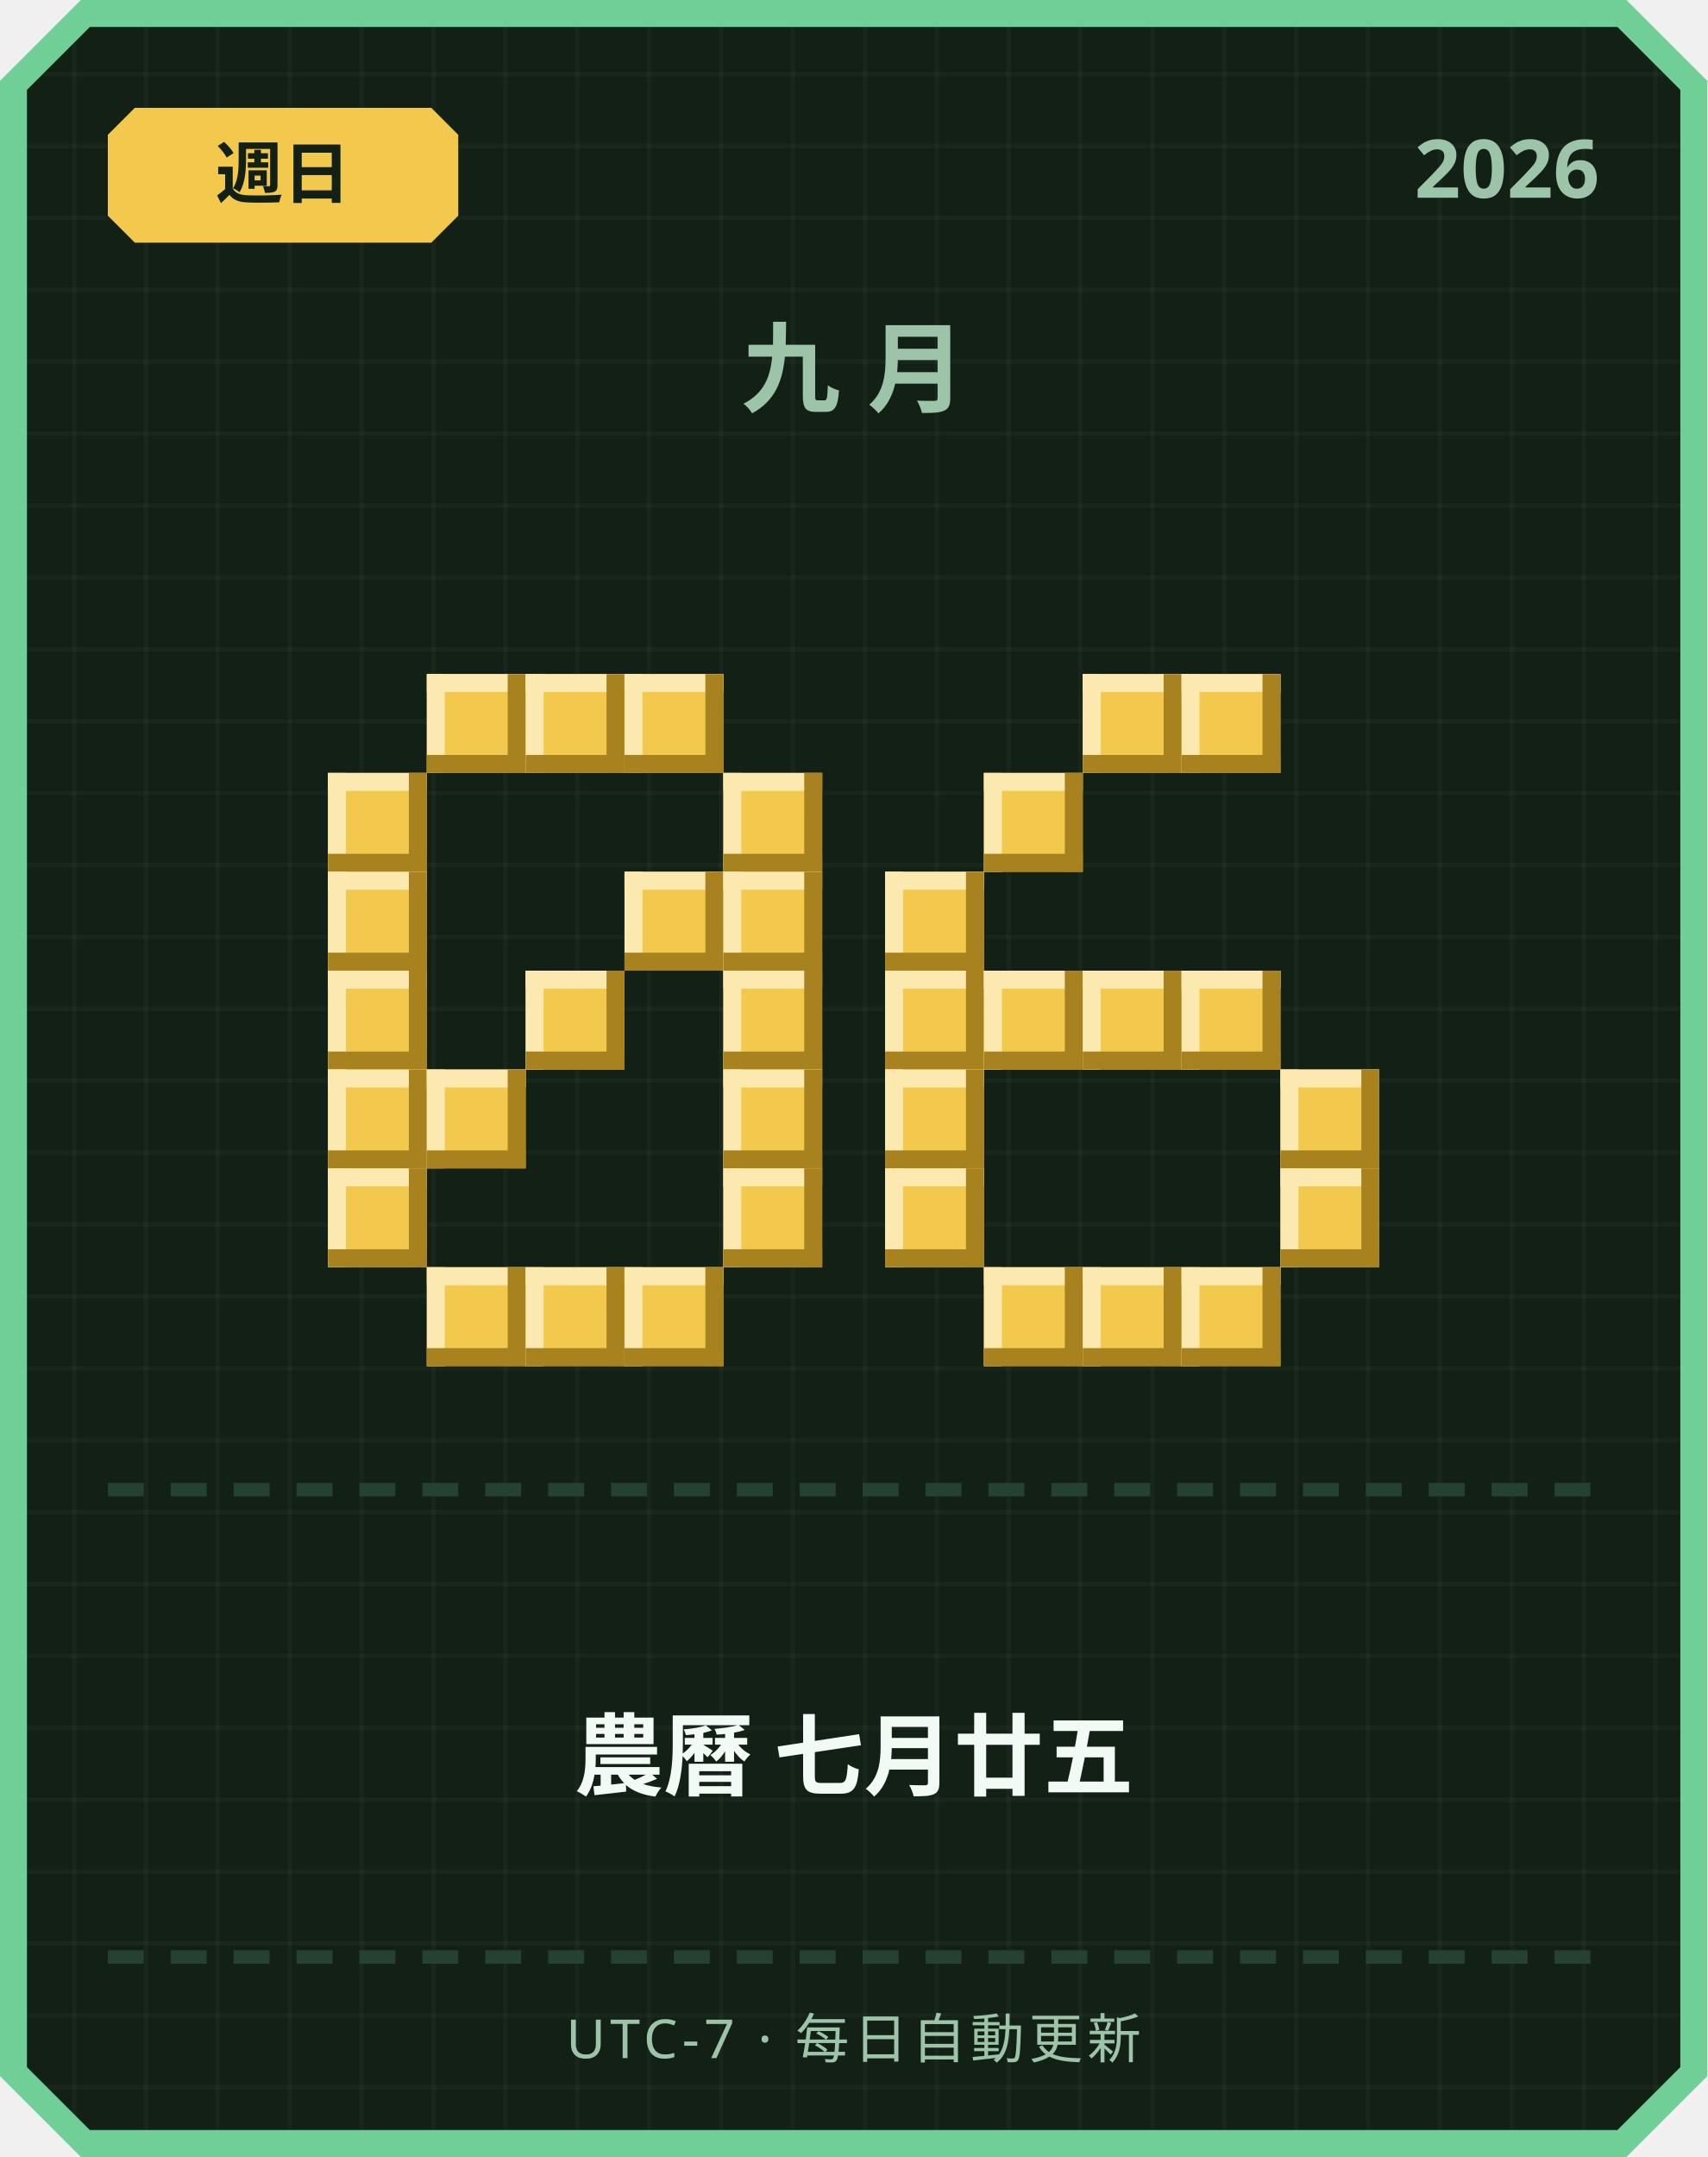
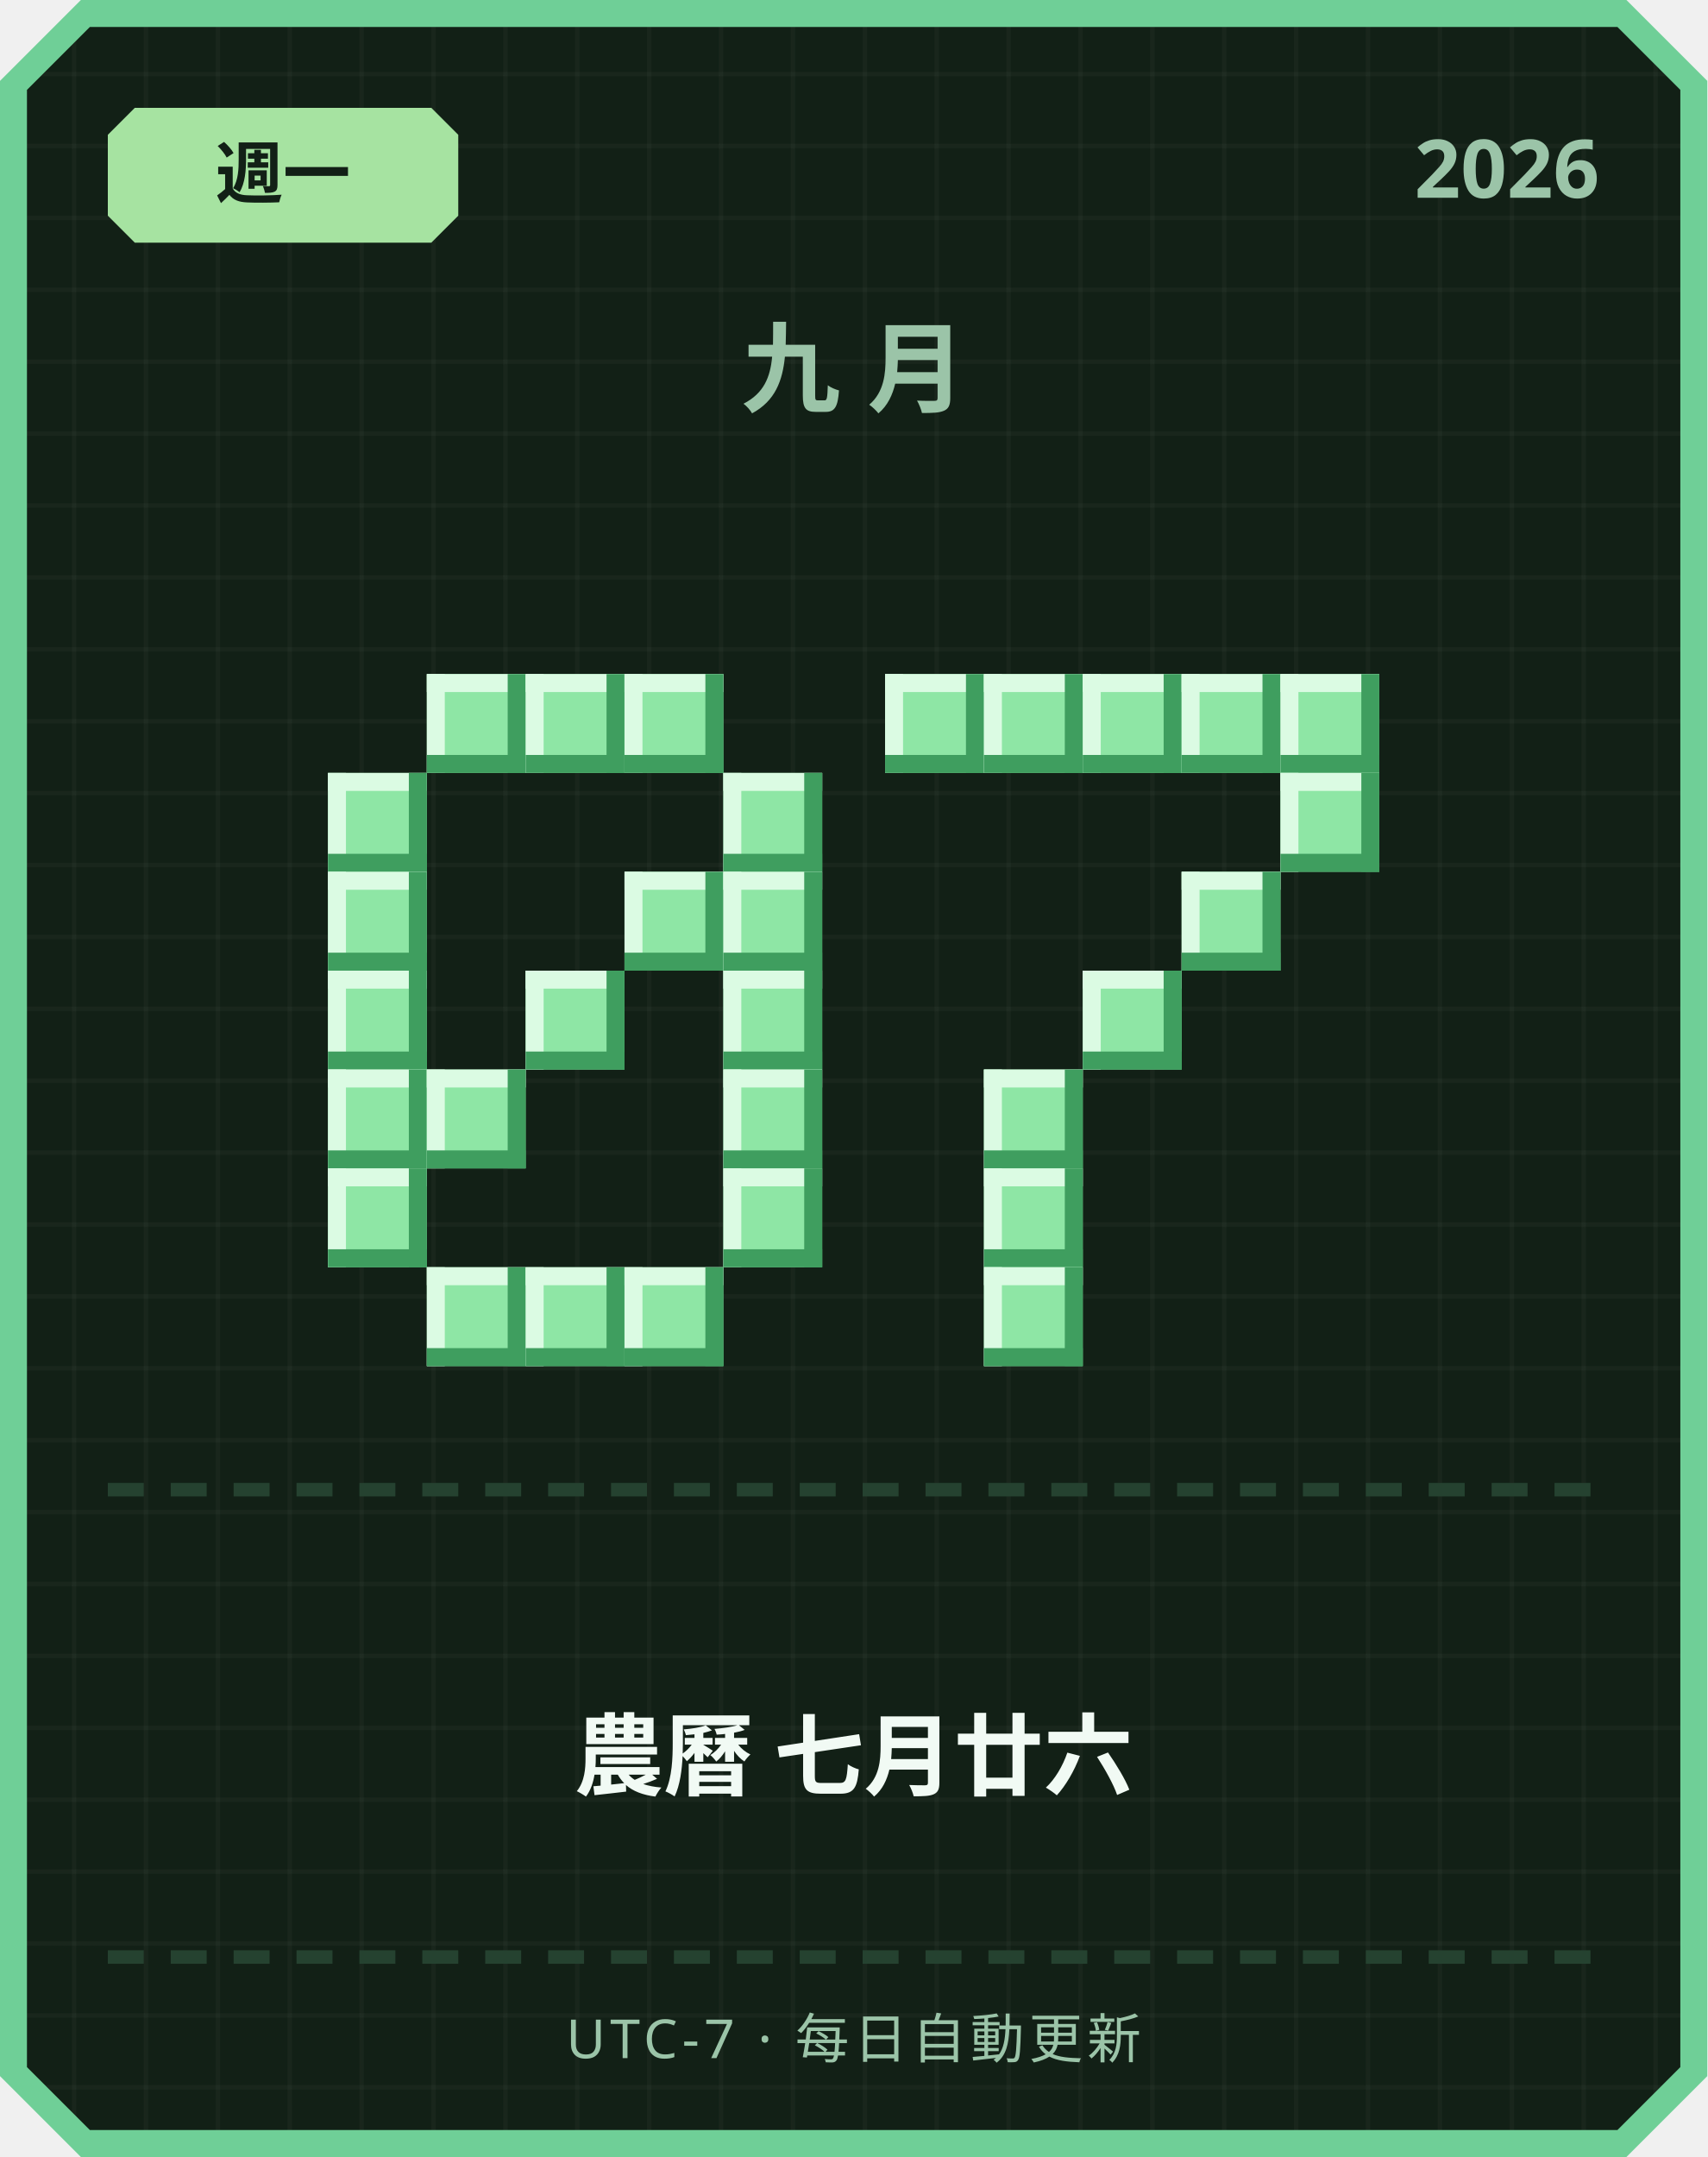
<svg xmlns="http://www.w3.org/2000/svg" width="380" height="480" viewBox="0 0 380 480">
  <defs>
    <pattern id="grid" width="16" height="16" patternUnits="userSpaceOnUse">
      <rect width="16" height="16" fill="#122016" />
      <rect width="1" height="16" fill="#ffffff" opacity="0.03" />
      <rect width="16" height="1" fill="#ffffff" opacity="0.03" />
    </pattern>
  </defs>
  <path d="M 18,0 L 362,0 L 380,18 L 380,462 L 362,480 L 18,480 L 0,462 L 0,18 Z" fill="#6fcf97" />
  <path d="M 20,6 L 360,6 L 374,20 L 374,460 L 360,474 L 20,474 L 6,460 L 6,20 Z" fill="url(#grid)" />
-   <path d="M 30,24 L 96,24 L 102,30 L 102,48 L 96,54 L 30,54 L 24,48 L 24,30 Z" fill="#f2c94c" />
-   <text x="63" y="44" text-anchor="middle" font-family="'Segoe UI', sans-serif" font-size="15" font-weight="700" fill="#122016">週日</text>
+   <path d="M 30,24 L 96,24 L 102,30 L 102,48 L 96,54 L 30,54 L 24,48 L 24,30 Z" fill="#a6e3a1" />
+   <text x="63" y="44" text-anchor="middle" font-family="'Segoe UI', sans-serif" font-size="15" font-weight="700" fill="#122016">週一</text>
  <text x="356" y="44" text-anchor="end" font-family="'Segoe UI', sans-serif" font-size="18" font-weight="700" fill="#9bc4a8">2026</text>
  <text x="190" y="90" text-anchor="middle" font-family="'Segoe UI', sans-serif" font-size="22" font-weight="700" letter-spacing="6" fill="#9bc4a8">九月</text>
-   <rect x="95" y="150" width="22" height="22" fill="#f2c94c" />
-   <rect x="95" y="150" width="22" height="4" fill="#fbe9b0" />
-   <rect x="95" y="150" width="4" height="22" fill="#fbe9b0" />
-   <rect x="95" y="168" width="22" height="4" fill="#a8821f" />
-   <rect x="113" y="150" width="4" height="22" fill="#a8821f" />
-   <rect x="117" y="150" width="22" height="22" fill="#f2c94c" />
-   <rect x="117" y="150" width="22" height="4" fill="#fbe9b0" />
-   <rect x="117" y="150" width="4" height="22" fill="#fbe9b0" />
-   <rect x="117" y="168" width="22" height="4" fill="#a8821f" />
-   <rect x="135" y="150" width="4" height="22" fill="#a8821f" />
-   <rect x="139" y="150" width="22" height="22" fill="#f2c94c" />
-   <rect x="139" y="150" width="22" height="4" fill="#fbe9b0" />
-   <rect x="139" y="150" width="4" height="22" fill="#fbe9b0" />
-   <rect x="139" y="168" width="22" height="4" fill="#a8821f" />
-   <rect x="157" y="150" width="4" height="22" fill="#a8821f" />
-   <rect x="73" y="172" width="22" height="22" fill="#f2c94c" />
-   <rect x="73" y="172" width="22" height="4" fill="#fbe9b0" />
-   <rect x="73" y="172" width="4" height="22" fill="#fbe9b0" />
-   <rect x="73" y="190" width="22" height="4" fill="#a8821f" />
-   <rect x="91" y="172" width="4" height="22" fill="#a8821f" />
-   <rect x="161" y="172" width="22" height="22" fill="#f2c94c" />
-   <rect x="161" y="172" width="22" height="4" fill="#fbe9b0" />
-   <rect x="161" y="172" width="4" height="22" fill="#fbe9b0" />
-   <rect x="161" y="190" width="22" height="4" fill="#a8821f" />
-   <rect x="179" y="172" width="4" height="22" fill="#a8821f" />
-   <rect x="73" y="194" width="22" height="22" fill="#f2c94c" />
-   <rect x="73" y="194" width="22" height="4" fill="#fbe9b0" />
-   <rect x="73" y="194" width="4" height="22" fill="#fbe9b0" />
-   <rect x="73" y="212" width="22" height="4" fill="#a8821f" />
-   <rect x="91" y="194" width="4" height="22" fill="#a8821f" />
-   <rect x="139" y="194" width="22" height="22" fill="#f2c94c" />
-   <rect x="139" y="194" width="22" height="4" fill="#fbe9b0" />
-   <rect x="139" y="194" width="4" height="22" fill="#fbe9b0" />
-   <rect x="139" y="212" width="22" height="4" fill="#a8821f" />
-   <rect x="157" y="194" width="4" height="22" fill="#a8821f" />
-   <rect x="161" y="194" width="22" height="22" fill="#f2c94c" />
-   <rect x="161" y="194" width="22" height="4" fill="#fbe9b0" />
-   <rect x="161" y="194" width="4" height="22" fill="#fbe9b0" />
-   <rect x="161" y="212" width="22" height="4" fill="#a8821f" />
-   <rect x="179" y="194" width="4" height="22" fill="#a8821f" />
-   <rect x="73" y="216" width="22" height="22" fill="#f2c94c" />
-   <rect x="73" y="216" width="22" height="4" fill="#fbe9b0" />
-   <rect x="73" y="216" width="4" height="22" fill="#fbe9b0" />
-   <rect x="73" y="234" width="22" height="4" fill="#a8821f" />
-   <rect x="91" y="216" width="4" height="22" fill="#a8821f" />
-   <rect x="117" y="216" width="22" height="22" fill="#f2c94c" />
-   <rect x="117" y="216" width="22" height="4" fill="#fbe9b0" />
-   <rect x="117" y="216" width="4" height="22" fill="#fbe9b0" />
-   <rect x="117" y="234" width="22" height="4" fill="#a8821f" />
-   <rect x="135" y="216" width="4" height="22" fill="#a8821f" />
-   <rect x="161" y="216" width="22" height="22" fill="#f2c94c" />
-   <rect x="161" y="216" width="22" height="4" fill="#fbe9b0" />
-   <rect x="161" y="216" width="4" height="22" fill="#fbe9b0" />
-   <rect x="161" y="234" width="22" height="4" fill="#a8821f" />
-   <rect x="179" y="216" width="4" height="22" fill="#a8821f" />
-   <rect x="73" y="238" width="22" height="22" fill="#f2c94c" />
-   <rect x="73" y="238" width="22" height="4" fill="#fbe9b0" />
-   <rect x="73" y="238" width="4" height="22" fill="#fbe9b0" />
-   <rect x="73" y="256" width="22" height="4" fill="#a8821f" />
-   <rect x="91" y="238" width="4" height="22" fill="#a8821f" />
-   <rect x="95" y="238" width="22" height="22" fill="#f2c94c" />
-   <rect x="95" y="238" width="22" height="4" fill="#fbe9b0" />
-   <rect x="95" y="238" width="4" height="22" fill="#fbe9b0" />
-   <rect x="95" y="256" width="22" height="4" fill="#a8821f" />
-   <rect x="113" y="238" width="4" height="22" fill="#a8821f" />
-   <rect x="161" y="238" width="22" height="22" fill="#f2c94c" />
-   <rect x="161" y="238" width="22" height="4" fill="#fbe9b0" />
-   <rect x="161" y="238" width="4" height="22" fill="#fbe9b0" />
-   <rect x="161" y="256" width="22" height="4" fill="#a8821f" />
-   <rect x="179" y="238" width="4" height="22" fill="#a8821f" />
-   <rect x="73" y="260" width="22" height="22" fill="#f2c94c" />
-   <rect x="73" y="260" width="22" height="4" fill="#fbe9b0" />
-   <rect x="73" y="260" width="4" height="22" fill="#fbe9b0" />
-   <rect x="73" y="278" width="22" height="4" fill="#a8821f" />
-   <rect x="91" y="260" width="4" height="22" fill="#a8821f" />
-   <rect x="161" y="260" width="22" height="22" fill="#f2c94c" />
-   <rect x="161" y="260" width="22" height="4" fill="#fbe9b0" />
-   <rect x="161" y="260" width="4" height="22" fill="#fbe9b0" />
-   <rect x="161" y="278" width="22" height="4" fill="#a8821f" />
-   <rect x="179" y="260" width="4" height="22" fill="#a8821f" />
-   <rect x="95" y="282" width="22" height="22" fill="#f2c94c" />
-   <rect x="95" y="282" width="22" height="4" fill="#fbe9b0" />
-   <rect x="95" y="282" width="4" height="22" fill="#fbe9b0" />
-   <rect x="95" y="300" width="22" height="4" fill="#a8821f" />
-   <rect x="113" y="282" width="4" height="22" fill="#a8821f" />
-   <rect x="117" y="282" width="22" height="22" fill="#f2c94c" />
-   <rect x="117" y="282" width="22" height="4" fill="#fbe9b0" />
-   <rect x="117" y="282" width="4" height="22" fill="#fbe9b0" />
-   <rect x="117" y="300" width="22" height="4" fill="#a8821f" />
-   <rect x="135" y="282" width="4" height="22" fill="#a8821f" />
-   <rect x="139" y="282" width="22" height="22" fill="#f2c94c" />
-   <rect x="139" y="282" width="22" height="4" fill="#fbe9b0" />
-   <rect x="139" y="282" width="4" height="22" fill="#fbe9b0" />
-   <rect x="139" y="300" width="22" height="4" fill="#a8821f" />
-   <rect x="157" y="282" width="4" height="22" fill="#a8821f" />
-   <rect x="241" y="150" width="22" height="22" fill="#f2c94c" />
-   <rect x="241" y="150" width="22" height="4" fill="#fbe9b0" />
-   <rect x="241" y="150" width="4" height="22" fill="#fbe9b0" />
-   <rect x="241" y="168" width="22" height="4" fill="#a8821f" />
-   <rect x="259" y="150" width="4" height="22" fill="#a8821f" />
-   <rect x="263" y="150" width="22" height="22" fill="#f2c94c" />
-   <rect x="263" y="150" width="22" height="4" fill="#fbe9b0" />
-   <rect x="263" y="150" width="4" height="22" fill="#fbe9b0" />
-   <rect x="263" y="168" width="22" height="4" fill="#a8821f" />
-   <rect x="281" y="150" width="4" height="22" fill="#a8821f" />
-   <rect x="219" y="172" width="22" height="22" fill="#f2c94c" />
-   <rect x="219" y="172" width="22" height="4" fill="#fbe9b0" />
-   <rect x="219" y="172" width="4" height="22" fill="#fbe9b0" />
-   <rect x="219" y="190" width="22" height="4" fill="#a8821f" />
-   <rect x="237" y="172" width="4" height="22" fill="#a8821f" />
-   <rect x="197" y="194" width="22" height="22" fill="#f2c94c" />
-   <rect x="197" y="194" width="22" height="4" fill="#fbe9b0" />
-   <rect x="197" y="194" width="4" height="22" fill="#fbe9b0" />
-   <rect x="197" y="212" width="22" height="4" fill="#a8821f" />
-   <rect x="215" y="194" width="4" height="22" fill="#a8821f" />
-   <rect x="197" y="216" width="22" height="22" fill="#f2c94c" />
-   <rect x="197" y="216" width="22" height="4" fill="#fbe9b0" />
-   <rect x="197" y="216" width="4" height="22" fill="#fbe9b0" />
-   <rect x="197" y="234" width="22" height="4" fill="#a8821f" />
-   <rect x="215" y="216" width="4" height="22" fill="#a8821f" />
-   <rect x="219" y="216" width="22" height="22" fill="#f2c94c" />
-   <rect x="219" y="216" width="22" height="4" fill="#fbe9b0" />
-   <rect x="219" y="216" width="4" height="22" fill="#fbe9b0" />
-   <rect x="219" y="234" width="22" height="4" fill="#a8821f" />
-   <rect x="237" y="216" width="4" height="22" fill="#a8821f" />
-   <rect x="241" y="216" width="22" height="22" fill="#f2c94c" />
-   <rect x="241" y="216" width="22" height="4" fill="#fbe9b0" />
-   <rect x="241" y="216" width="4" height="22" fill="#fbe9b0" />
-   <rect x="241" y="234" width="22" height="4" fill="#a8821f" />
-   <rect x="259" y="216" width="4" height="22" fill="#a8821f" />
-   <rect x="263" y="216" width="22" height="22" fill="#f2c94c" />
-   <rect x="263" y="216" width="22" height="4" fill="#fbe9b0" />
-   <rect x="263" y="216" width="4" height="22" fill="#fbe9b0" />
-   <rect x="263" y="234" width="22" height="4" fill="#a8821f" />
-   <rect x="281" y="216" width="4" height="22" fill="#a8821f" />
-   <rect x="197" y="238" width="22" height="22" fill="#f2c94c" />
-   <rect x="197" y="238" width="22" height="4" fill="#fbe9b0" />
-   <rect x="197" y="238" width="4" height="22" fill="#fbe9b0" />
-   <rect x="197" y="256" width="22" height="4" fill="#a8821f" />
-   <rect x="215" y="238" width="4" height="22" fill="#a8821f" />
-   <rect x="285" y="238" width="22" height="22" fill="#f2c94c" />
-   <rect x="285" y="238" width="22" height="4" fill="#fbe9b0" />
-   <rect x="285" y="238" width="4" height="22" fill="#fbe9b0" />
-   <rect x="285" y="256" width="22" height="4" fill="#a8821f" />
-   <rect x="303" y="238" width="4" height="22" fill="#a8821f" />
-   <rect x="197" y="260" width="22" height="22" fill="#f2c94c" />
-   <rect x="197" y="260" width="22" height="4" fill="#fbe9b0" />
-   <rect x="197" y="260" width="4" height="22" fill="#fbe9b0" />
-   <rect x="197" y="278" width="22" height="4" fill="#a8821f" />
-   <rect x="215" y="260" width="4" height="22" fill="#a8821f" />
-   <rect x="285" y="260" width="22" height="22" fill="#f2c94c" />
-   <rect x="285" y="260" width="22" height="4" fill="#fbe9b0" />
-   <rect x="285" y="260" width="4" height="22" fill="#fbe9b0" />
-   <rect x="285" y="278" width="22" height="4" fill="#a8821f" />
-   <rect x="303" y="260" width="4" height="22" fill="#a8821f" />
-   <rect x="219" y="282" width="22" height="22" fill="#f2c94c" />
-   <rect x="219" y="282" width="22" height="4" fill="#fbe9b0" />
-   <rect x="219" y="282" width="4" height="22" fill="#fbe9b0" />
-   <rect x="219" y="300" width="22" height="4" fill="#a8821f" />
-   <rect x="237" y="282" width="4" height="22" fill="#a8821f" />
-   <rect x="241" y="282" width="22" height="22" fill="#f2c94c" />
-   <rect x="241" y="282" width="22" height="4" fill="#fbe9b0" />
-   <rect x="241" y="282" width="4" height="22" fill="#fbe9b0" />
-   <rect x="241" y="300" width="22" height="4" fill="#a8821f" />
-   <rect x="259" y="282" width="4" height="22" fill="#a8821f" />
-   <rect x="263" y="282" width="22" height="22" fill="#f2c94c" />
-   <rect x="263" y="282" width="22" height="4" fill="#fbe9b0" />
-   <rect x="263" y="282" width="4" height="22" fill="#fbe9b0" />
-   <rect x="263" y="300" width="22" height="4" fill="#a8821f" />
-   <rect x="281" y="282" width="4" height="22" fill="#a8821f" />
+   <rect x="95" y="150" width="22" height="22" fill="#8ee6a5" />
+   <rect x="95" y="150" width="22" height="4" fill="#dbfbe3" />
+   <rect x="95" y="150" width="4" height="22" fill="#dbfbe3" />
+   <rect x="95" y="168" width="22" height="4" fill="#3f9e5f" />
+   <rect x="113" y="150" width="4" height="22" fill="#3f9e5f" />
+   <rect x="117" y="150" width="22" height="22" fill="#8ee6a5" />
+   <rect x="117" y="150" width="22" height="4" fill="#dbfbe3" />
+   <rect x="117" y="150" width="4" height="22" fill="#dbfbe3" />
+   <rect x="117" y="168" width="22" height="4" fill="#3f9e5f" />
+   <rect x="135" y="150" width="4" height="22" fill="#3f9e5f" />
+   <rect x="139" y="150" width="22" height="22" fill="#8ee6a5" />
+   <rect x="139" y="150" width="22" height="4" fill="#dbfbe3" />
+   <rect x="139" y="150" width="4" height="22" fill="#dbfbe3" />
+   <rect x="139" y="168" width="22" height="4" fill="#3f9e5f" />
+   <rect x="157" y="150" width="4" height="22" fill="#3f9e5f" />
+   <rect x="73" y="172" width="22" height="22" fill="#8ee6a5" />
+   <rect x="73" y="172" width="22" height="4" fill="#dbfbe3" />
+   <rect x="73" y="172" width="4" height="22" fill="#dbfbe3" />
+   <rect x="73" y="190" width="22" height="4" fill="#3f9e5f" />
+   <rect x="91" y="172" width="4" height="22" fill="#3f9e5f" />
+   <rect x="161" y="172" width="22" height="22" fill="#8ee6a5" />
+   <rect x="161" y="172" width="22" height="4" fill="#dbfbe3" />
+   <rect x="161" y="172" width="4" height="22" fill="#dbfbe3" />
+   <rect x="161" y="190" width="22" height="4" fill="#3f9e5f" />
+   <rect x="179" y="172" width="4" height="22" fill="#3f9e5f" />
+   <rect x="73" y="194" width="22" height="22" fill="#8ee6a5" />
+   <rect x="73" y="194" width="22" height="4" fill="#dbfbe3" />
+   <rect x="73" y="194" width="4" height="22" fill="#dbfbe3" />
+   <rect x="73" y="212" width="22" height="4" fill="#3f9e5f" />
+   <rect x="91" y="194" width="4" height="22" fill="#3f9e5f" />
+   <rect x="139" y="194" width="22" height="22" fill="#8ee6a5" />
+   <rect x="139" y="194" width="22" height="4" fill="#dbfbe3" />
+   <rect x="139" y="194" width="4" height="22" fill="#dbfbe3" />
+   <rect x="139" y="212" width="22" height="4" fill="#3f9e5f" />
+   <rect x="157" y="194" width="4" height="22" fill="#3f9e5f" />
+   <rect x="161" y="194" width="22" height="22" fill="#8ee6a5" />
+   <rect x="161" y="194" width="22" height="4" fill="#dbfbe3" />
+   <rect x="161" y="194" width="4" height="22" fill="#dbfbe3" />
+   <rect x="161" y="212" width="22" height="4" fill="#3f9e5f" />
+   <rect x="179" y="194" width="4" height="22" fill="#3f9e5f" />
+   <rect x="73" y="216" width="22" height="22" fill="#8ee6a5" />
+   <rect x="73" y="216" width="22" height="4" fill="#dbfbe3" />
+   <rect x="73" y="216" width="4" height="22" fill="#dbfbe3" />
+   <rect x="73" y="234" width="22" height="4" fill="#3f9e5f" />
+   <rect x="91" y="216" width="4" height="22" fill="#3f9e5f" />
+   <rect x="117" y="216" width="22" height="22" fill="#8ee6a5" />
+   <rect x="117" y="216" width="22" height="4" fill="#dbfbe3" />
+   <rect x="117" y="216" width="4" height="22" fill="#dbfbe3" />
+   <rect x="117" y="234" width="22" height="4" fill="#3f9e5f" />
+   <rect x="135" y="216" width="4" height="22" fill="#3f9e5f" />
+   <rect x="161" y="216" width="22" height="22" fill="#8ee6a5" />
+   <rect x="161" y="216" width="22" height="4" fill="#dbfbe3" />
+   <rect x="161" y="216" width="4" height="22" fill="#dbfbe3" />
+   <rect x="161" y="234" width="22" height="4" fill="#3f9e5f" />
+   <rect x="179" y="216" width="4" height="22" fill="#3f9e5f" />
+   <rect x="73" y="238" width="22" height="22" fill="#8ee6a5" />
+   <rect x="73" y="238" width="22" height="4" fill="#dbfbe3" />
+   <rect x="73" y="238" width="4" height="22" fill="#dbfbe3" />
+   <rect x="73" y="256" width="22" height="4" fill="#3f9e5f" />
+   <rect x="91" y="238" width="4" height="22" fill="#3f9e5f" />
+   <rect x="95" y="238" width="22" height="22" fill="#8ee6a5" />
+   <rect x="95" y="238" width="22" height="4" fill="#dbfbe3" />
+   <rect x="95" y="238" width="4" height="22" fill="#dbfbe3" />
+   <rect x="95" y="256" width="22" height="4" fill="#3f9e5f" />
+   <rect x="113" y="238" width="4" height="22" fill="#3f9e5f" />
+   <rect x="161" y="238" width="22" height="22" fill="#8ee6a5" />
+   <rect x="161" y="238" width="22" height="4" fill="#dbfbe3" />
+   <rect x="161" y="238" width="4" height="22" fill="#dbfbe3" />
+   <rect x="161" y="256" width="22" height="4" fill="#3f9e5f" />
+   <rect x="179" y="238" width="4" height="22" fill="#3f9e5f" />
+   <rect x="73" y="260" width="22" height="22" fill="#8ee6a5" />
+   <rect x="73" y="260" width="22" height="4" fill="#dbfbe3" />
+   <rect x="73" y="260" width="4" height="22" fill="#dbfbe3" />
+   <rect x="73" y="278" width="22" height="4" fill="#3f9e5f" />
+   <rect x="91" y="260" width="4" height="22" fill="#3f9e5f" />
+   <rect x="161" y="260" width="22" height="22" fill="#8ee6a5" />
+   <rect x="161" y="260" width="22" height="4" fill="#dbfbe3" />
+   <rect x="161" y="260" width="4" height="22" fill="#dbfbe3" />
+   <rect x="161" y="278" width="22" height="4" fill="#3f9e5f" />
+   <rect x="179" y="260" width="4" height="22" fill="#3f9e5f" />
+   <rect x="95" y="282" width="22" height="22" fill="#8ee6a5" />
+   <rect x="95" y="282" width="22" height="4" fill="#dbfbe3" />
+   <rect x="95" y="282" width="4" height="22" fill="#dbfbe3" />
+   <rect x="95" y="300" width="22" height="4" fill="#3f9e5f" />
+   <rect x="113" y="282" width="4" height="22" fill="#3f9e5f" />
+   <rect x="117" y="282" width="22" height="22" fill="#8ee6a5" />
+   <rect x="117" y="282" width="22" height="4" fill="#dbfbe3" />
+   <rect x="117" y="282" width="4" height="22" fill="#dbfbe3" />
+   <rect x="117" y="300" width="22" height="4" fill="#3f9e5f" />
+   <rect x="135" y="282" width="4" height="22" fill="#3f9e5f" />
+   <rect x="139" y="282" width="22" height="22" fill="#8ee6a5" />
+   <rect x="139" y="282" width="22" height="4" fill="#dbfbe3" />
+   <rect x="139" y="282" width="4" height="22" fill="#dbfbe3" />
+   <rect x="139" y="300" width="22" height="4" fill="#3f9e5f" />
+   <rect x="157" y="282" width="4" height="22" fill="#3f9e5f" />
+   <rect x="197" y="150" width="22" height="22" fill="#8ee6a5" />
+   <rect x="197" y="150" width="22" height="4" fill="#dbfbe3" />
+   <rect x="197" y="150" width="4" height="22" fill="#dbfbe3" />
+   <rect x="197" y="168" width="22" height="4" fill="#3f9e5f" />
+   <rect x="215" y="150" width="4" height="22" fill="#3f9e5f" />
+   <rect x="219" y="150" width="22" height="22" fill="#8ee6a5" />
+   <rect x="219" y="150" width="22" height="4" fill="#dbfbe3" />
+   <rect x="219" y="150" width="4" height="22" fill="#dbfbe3" />
+   <rect x="219" y="168" width="22" height="4" fill="#3f9e5f" />
+   <rect x="237" y="150" width="4" height="22" fill="#3f9e5f" />
+   <rect x="241" y="150" width="22" height="22" fill="#8ee6a5" />
+   <rect x="241" y="150" width="22" height="4" fill="#dbfbe3" />
+   <rect x="241" y="150" width="4" height="22" fill="#dbfbe3" />
+   <rect x="241" y="168" width="22" height="4" fill="#3f9e5f" />
+   <rect x="259" y="150" width="4" height="22" fill="#3f9e5f" />
+   <rect x="263" y="150" width="22" height="22" fill="#8ee6a5" />
+   <rect x="263" y="150" width="22" height="4" fill="#dbfbe3" />
+   <rect x="263" y="150" width="4" height="22" fill="#dbfbe3" />
+   <rect x="263" y="168" width="22" height="4" fill="#3f9e5f" />
+   <rect x="281" y="150" width="4" height="22" fill="#3f9e5f" />
+   <rect x="285" y="150" width="22" height="22" fill="#8ee6a5" />
+   <rect x="285" y="150" width="22" height="4" fill="#dbfbe3" />
+   <rect x="285" y="150" width="4" height="22" fill="#dbfbe3" />
+   <rect x="285" y="168" width="22" height="4" fill="#3f9e5f" />
+   <rect x="303" y="150" width="4" height="22" fill="#3f9e5f" />
+   <rect x="285" y="172" width="22" height="22" fill="#8ee6a5" />
+   <rect x="285" y="172" width="22" height="4" fill="#dbfbe3" />
+   <rect x="285" y="172" width="4" height="22" fill="#dbfbe3" />
+   <rect x="285" y="190" width="22" height="4" fill="#3f9e5f" />
+   <rect x="303" y="172" width="4" height="22" fill="#3f9e5f" />
+   <rect x="263" y="194" width="22" height="22" fill="#8ee6a5" />
+   <rect x="263" y="194" width="22" height="4" fill="#dbfbe3" />
+   <rect x="263" y="194" width="4" height="22" fill="#dbfbe3" />
+   <rect x="263" y="212" width="22" height="4" fill="#3f9e5f" />
+   <rect x="281" y="194" width="4" height="22" fill="#3f9e5f" />
+   <rect x="241" y="216" width="22" height="22" fill="#8ee6a5" />
+   <rect x="241" y="216" width="22" height="4" fill="#dbfbe3" />
+   <rect x="241" y="216" width="4" height="22" fill="#dbfbe3" />
+   <rect x="241" y="234" width="22" height="4" fill="#3f9e5f" />
+   <rect x="259" y="216" width="4" height="22" fill="#3f9e5f" />
+   <rect x="219" y="238" width="22" height="22" fill="#8ee6a5" />
+   <rect x="219" y="238" width="22" height="4" fill="#dbfbe3" />
+   <rect x="219" y="238" width="4" height="22" fill="#dbfbe3" />
+   <rect x="219" y="256" width="22" height="4" fill="#3f9e5f" />
+   <rect x="237" y="238" width="4" height="22" fill="#3f9e5f" />
+   <rect x="219" y="260" width="22" height="22" fill="#8ee6a5" />
+   <rect x="219" y="260" width="22" height="4" fill="#dbfbe3" />
+   <rect x="219" y="260" width="4" height="22" fill="#dbfbe3" />
+   <rect x="219" y="278" width="22" height="4" fill="#3f9e5f" />
+   <rect x="237" y="260" width="4" height="22" fill="#3f9e5f" />
+   <rect x="219" y="282" width="22" height="22" fill="#8ee6a5" />
+   <rect x="219" y="282" width="22" height="4" fill="#dbfbe3" />
+   <rect x="219" y="282" width="4" height="22" fill="#dbfbe3" />
+   <rect x="219" y="300" width="22" height="4" fill="#3f9e5f" />
+   <rect x="237" y="282" width="4" height="22" fill="#3f9e5f" />
  <rect x="24" y="330" width="8" height="3" fill="#254230" />
  <rect x="38" y="330" width="8" height="3" fill="#254230" />
  <rect x="52" y="330" width="8" height="3" fill="#254230" />
  <rect x="66" y="330" width="8" height="3" fill="#254230" />
  <rect x="80" y="330" width="8" height="3" fill="#254230" />
  <rect x="94" y="330" width="8" height="3" fill="#254230" />
  <rect x="108" y="330" width="8" height="3" fill="#254230" />
  <rect x="122" y="330" width="8" height="3" fill="#254230" />
  <rect x="136" y="330" width="8" height="3" fill="#254230" />
  <rect x="150" y="330" width="8" height="3" fill="#254230" />
  <rect x="164" y="330" width="8" height="3" fill="#254230" />
  <rect x="178" y="330" width="8" height="3" fill="#254230" />
  <rect x="192" y="330" width="8" height="3" fill="#254230" />
  <rect x="206" y="330" width="8" height="3" fill="#254230" />
  <rect x="220" y="330" width="8" height="3" fill="#254230" />
  <rect x="234" y="330" width="8" height="3" fill="#254230" />
  <rect x="248" y="330" width="8" height="3" fill="#254230" />
  <rect x="262" y="330" width="8" height="3" fill="#254230" />
  <rect x="276" y="330" width="8" height="3" fill="#254230" />
  <rect x="290" y="330" width="8" height="3" fill="#254230" />
  <rect x="304" y="330" width="8" height="3" fill="#254230" />
  <rect x="318" y="330" width="8" height="3" fill="#254230" />
  <rect x="332" y="330" width="8" height="3" fill="#254230" />
  <rect x="346" y="330" width="8" height="3" fill="#254230" />
-   <text x="190" y="398" text-anchor="middle" font-family="'Segoe UI', 'Microsoft JhengHei', sans-serif" font-size="20" font-weight="700" fill="#f1faf4">農曆 七月廿五</text>
+   <text x="190" y="398" text-anchor="middle" font-family="'Segoe UI', 'Microsoft JhengHei', sans-serif" font-size="20" font-weight="700" fill="#f1faf4">農曆 七月廿六</text>
  <rect x="24" y="434" width="8" height="3" fill="#254230" />
  <rect x="38" y="434" width="8" height="3" fill="#254230" />
  <rect x="52" y="434" width="8" height="3" fill="#254230" />
  <rect x="66" y="434" width="8" height="3" fill="#254230" />
  <rect x="80" y="434" width="8" height="3" fill="#254230" />
  <rect x="94" y="434" width="8" height="3" fill="#254230" />
  <rect x="108" y="434" width="8" height="3" fill="#254230" />
  <rect x="122" y="434" width="8" height="3" fill="#254230" />
  <rect x="136" y="434" width="8" height="3" fill="#254230" />
  <rect x="150" y="434" width="8" height="3" fill="#254230" />
  <rect x="164" y="434" width="8" height="3" fill="#254230" />
  <rect x="178" y="434" width="8" height="3" fill="#254230" />
  <rect x="192" y="434" width="8" height="3" fill="#254230" />
  <rect x="206" y="434" width="8" height="3" fill="#254230" />
  <rect x="220" y="434" width="8" height="3" fill="#254230" />
  <rect x="234" y="434" width="8" height="3" fill="#254230" />
  <rect x="248" y="434" width="8" height="3" fill="#254230" />
  <rect x="262" y="434" width="8" height="3" fill="#254230" />
  <rect x="276" y="434" width="8" height="3" fill="#254230" />
  <rect x="290" y="434" width="8" height="3" fill="#254230" />
  <rect x="304" y="434" width="8" height="3" fill="#254230" />
  <rect x="318" y="434" width="8" height="3" fill="#254230" />
  <rect x="332" y="434" width="8" height="3" fill="#254230" />
  <rect x="346" y="434" width="8" height="3" fill="#254230" />
  <text x="190" y="458" text-anchor="middle" font-family="'Segoe UI', sans-serif" font-size="12" letter-spacing="1" fill="#9bc4a8">UTC-7 · 每日自動更新</text>
</svg>
